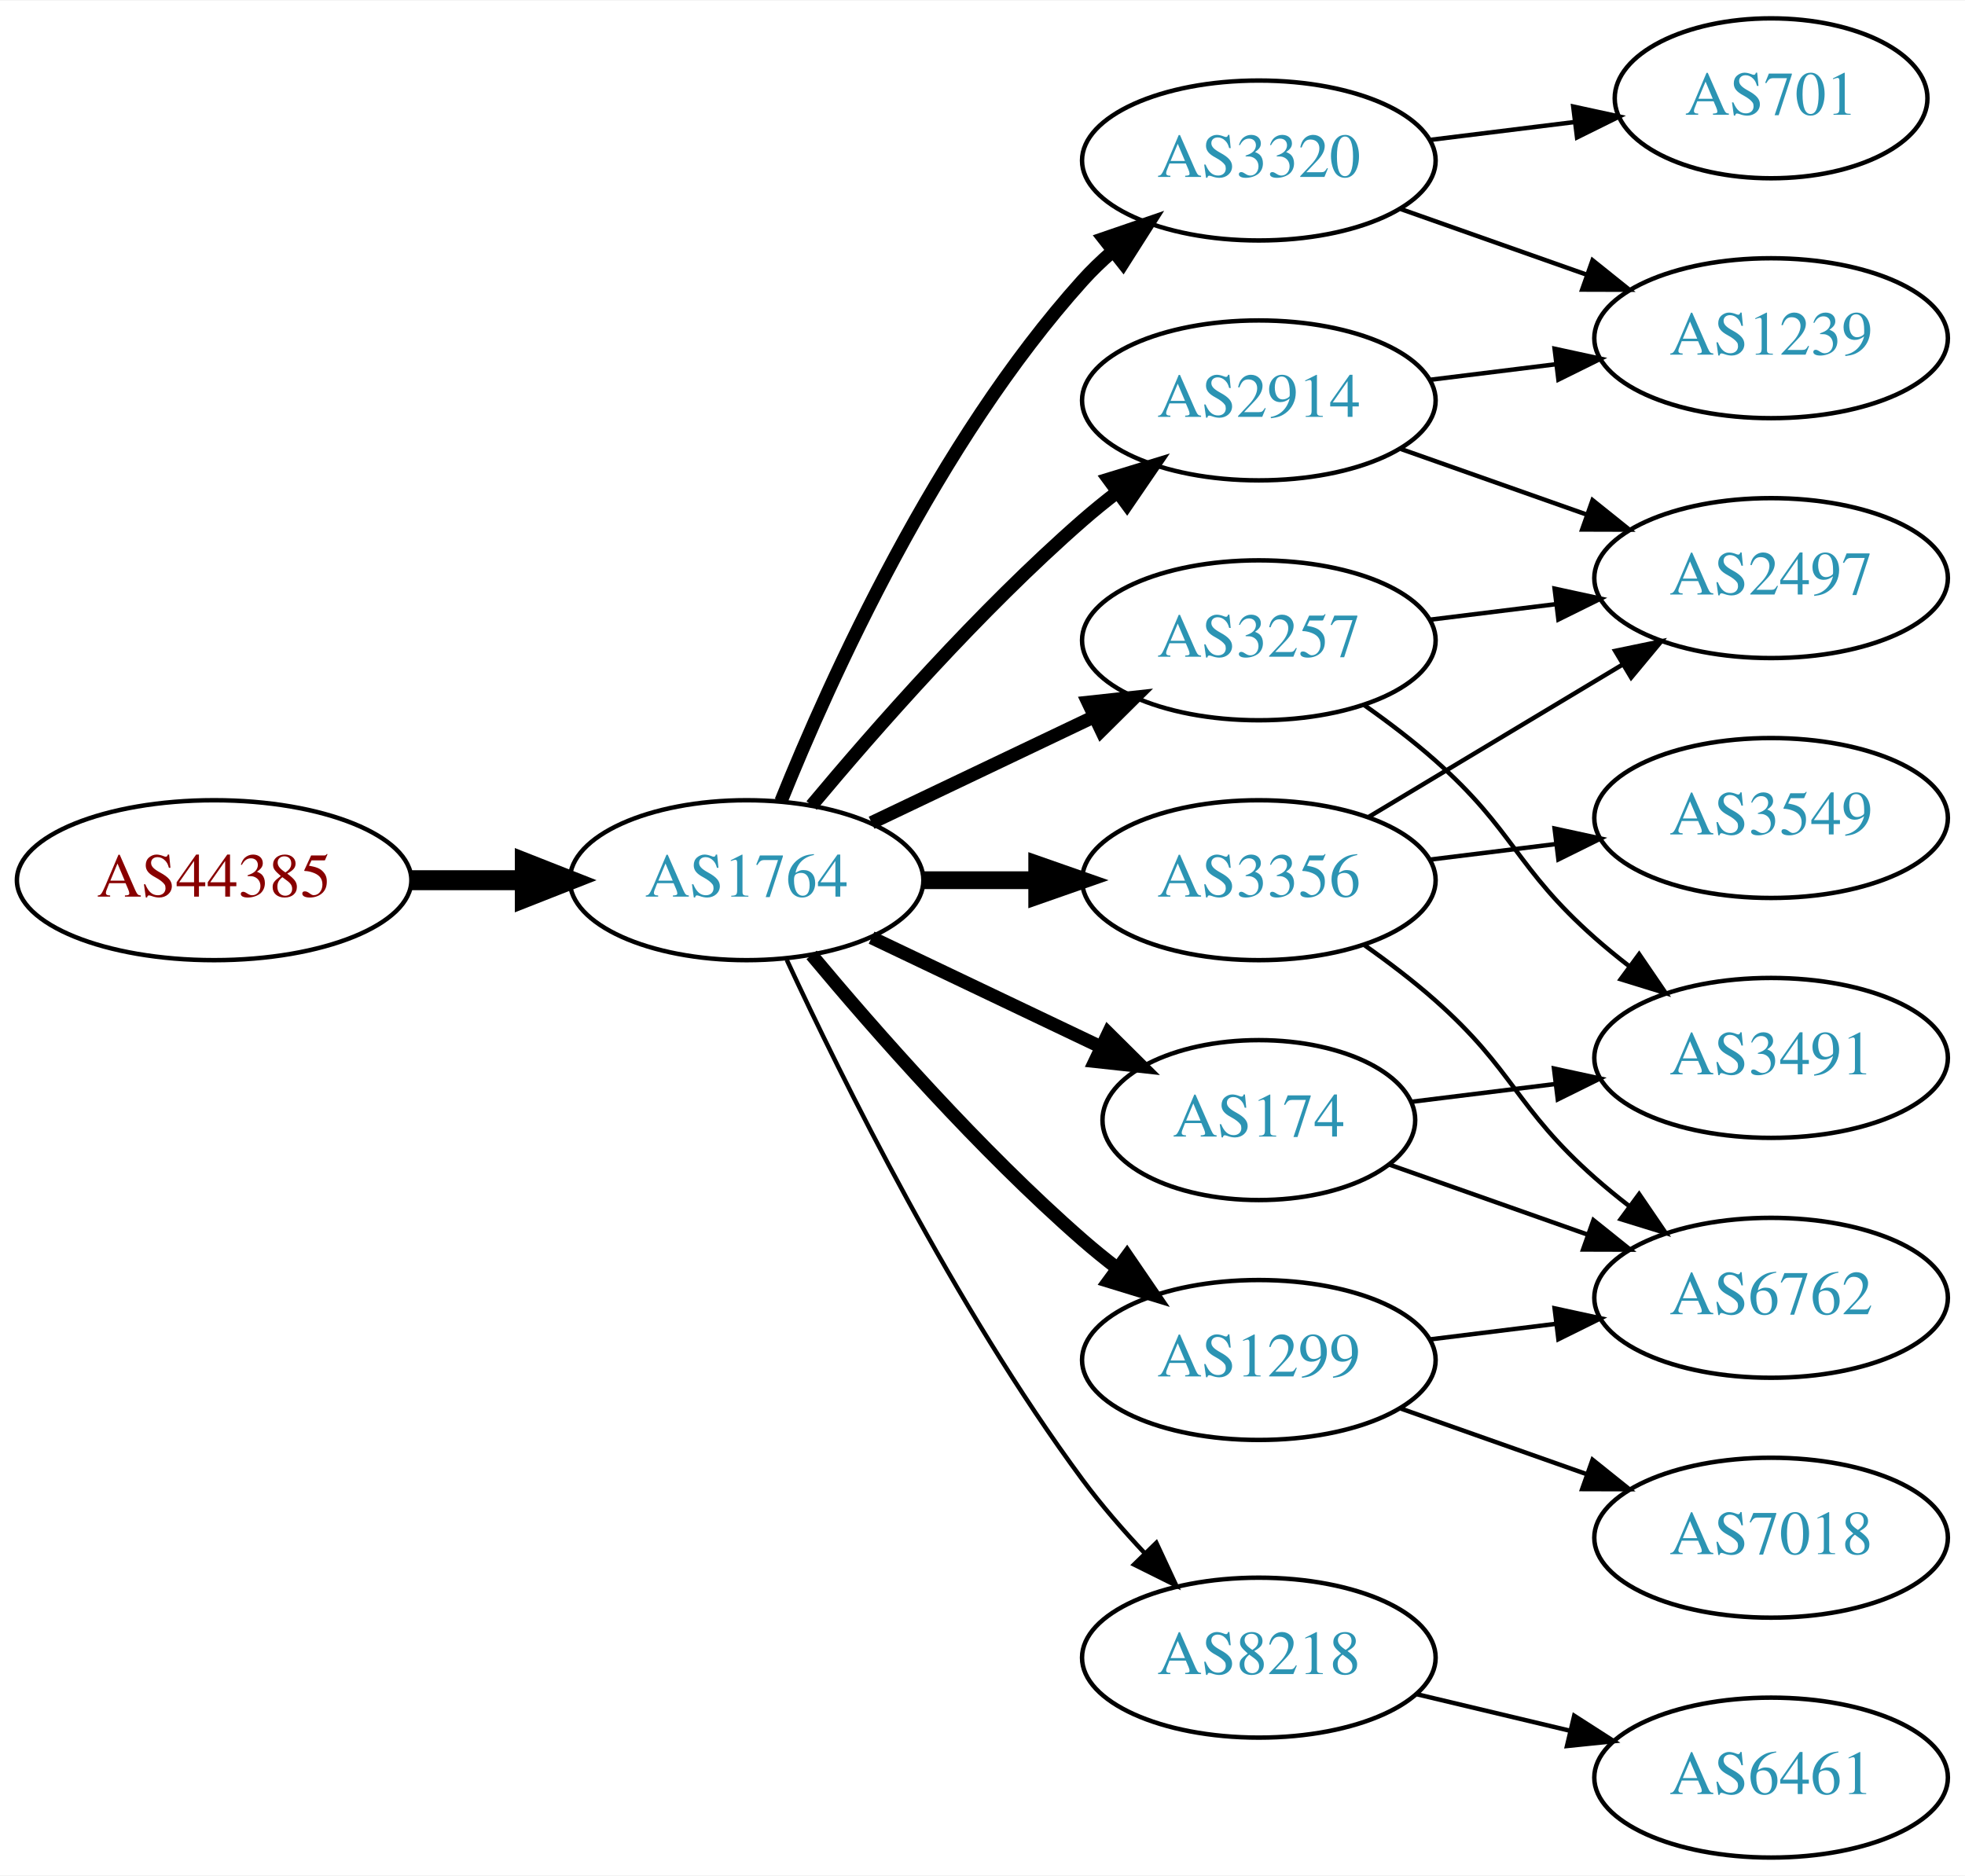
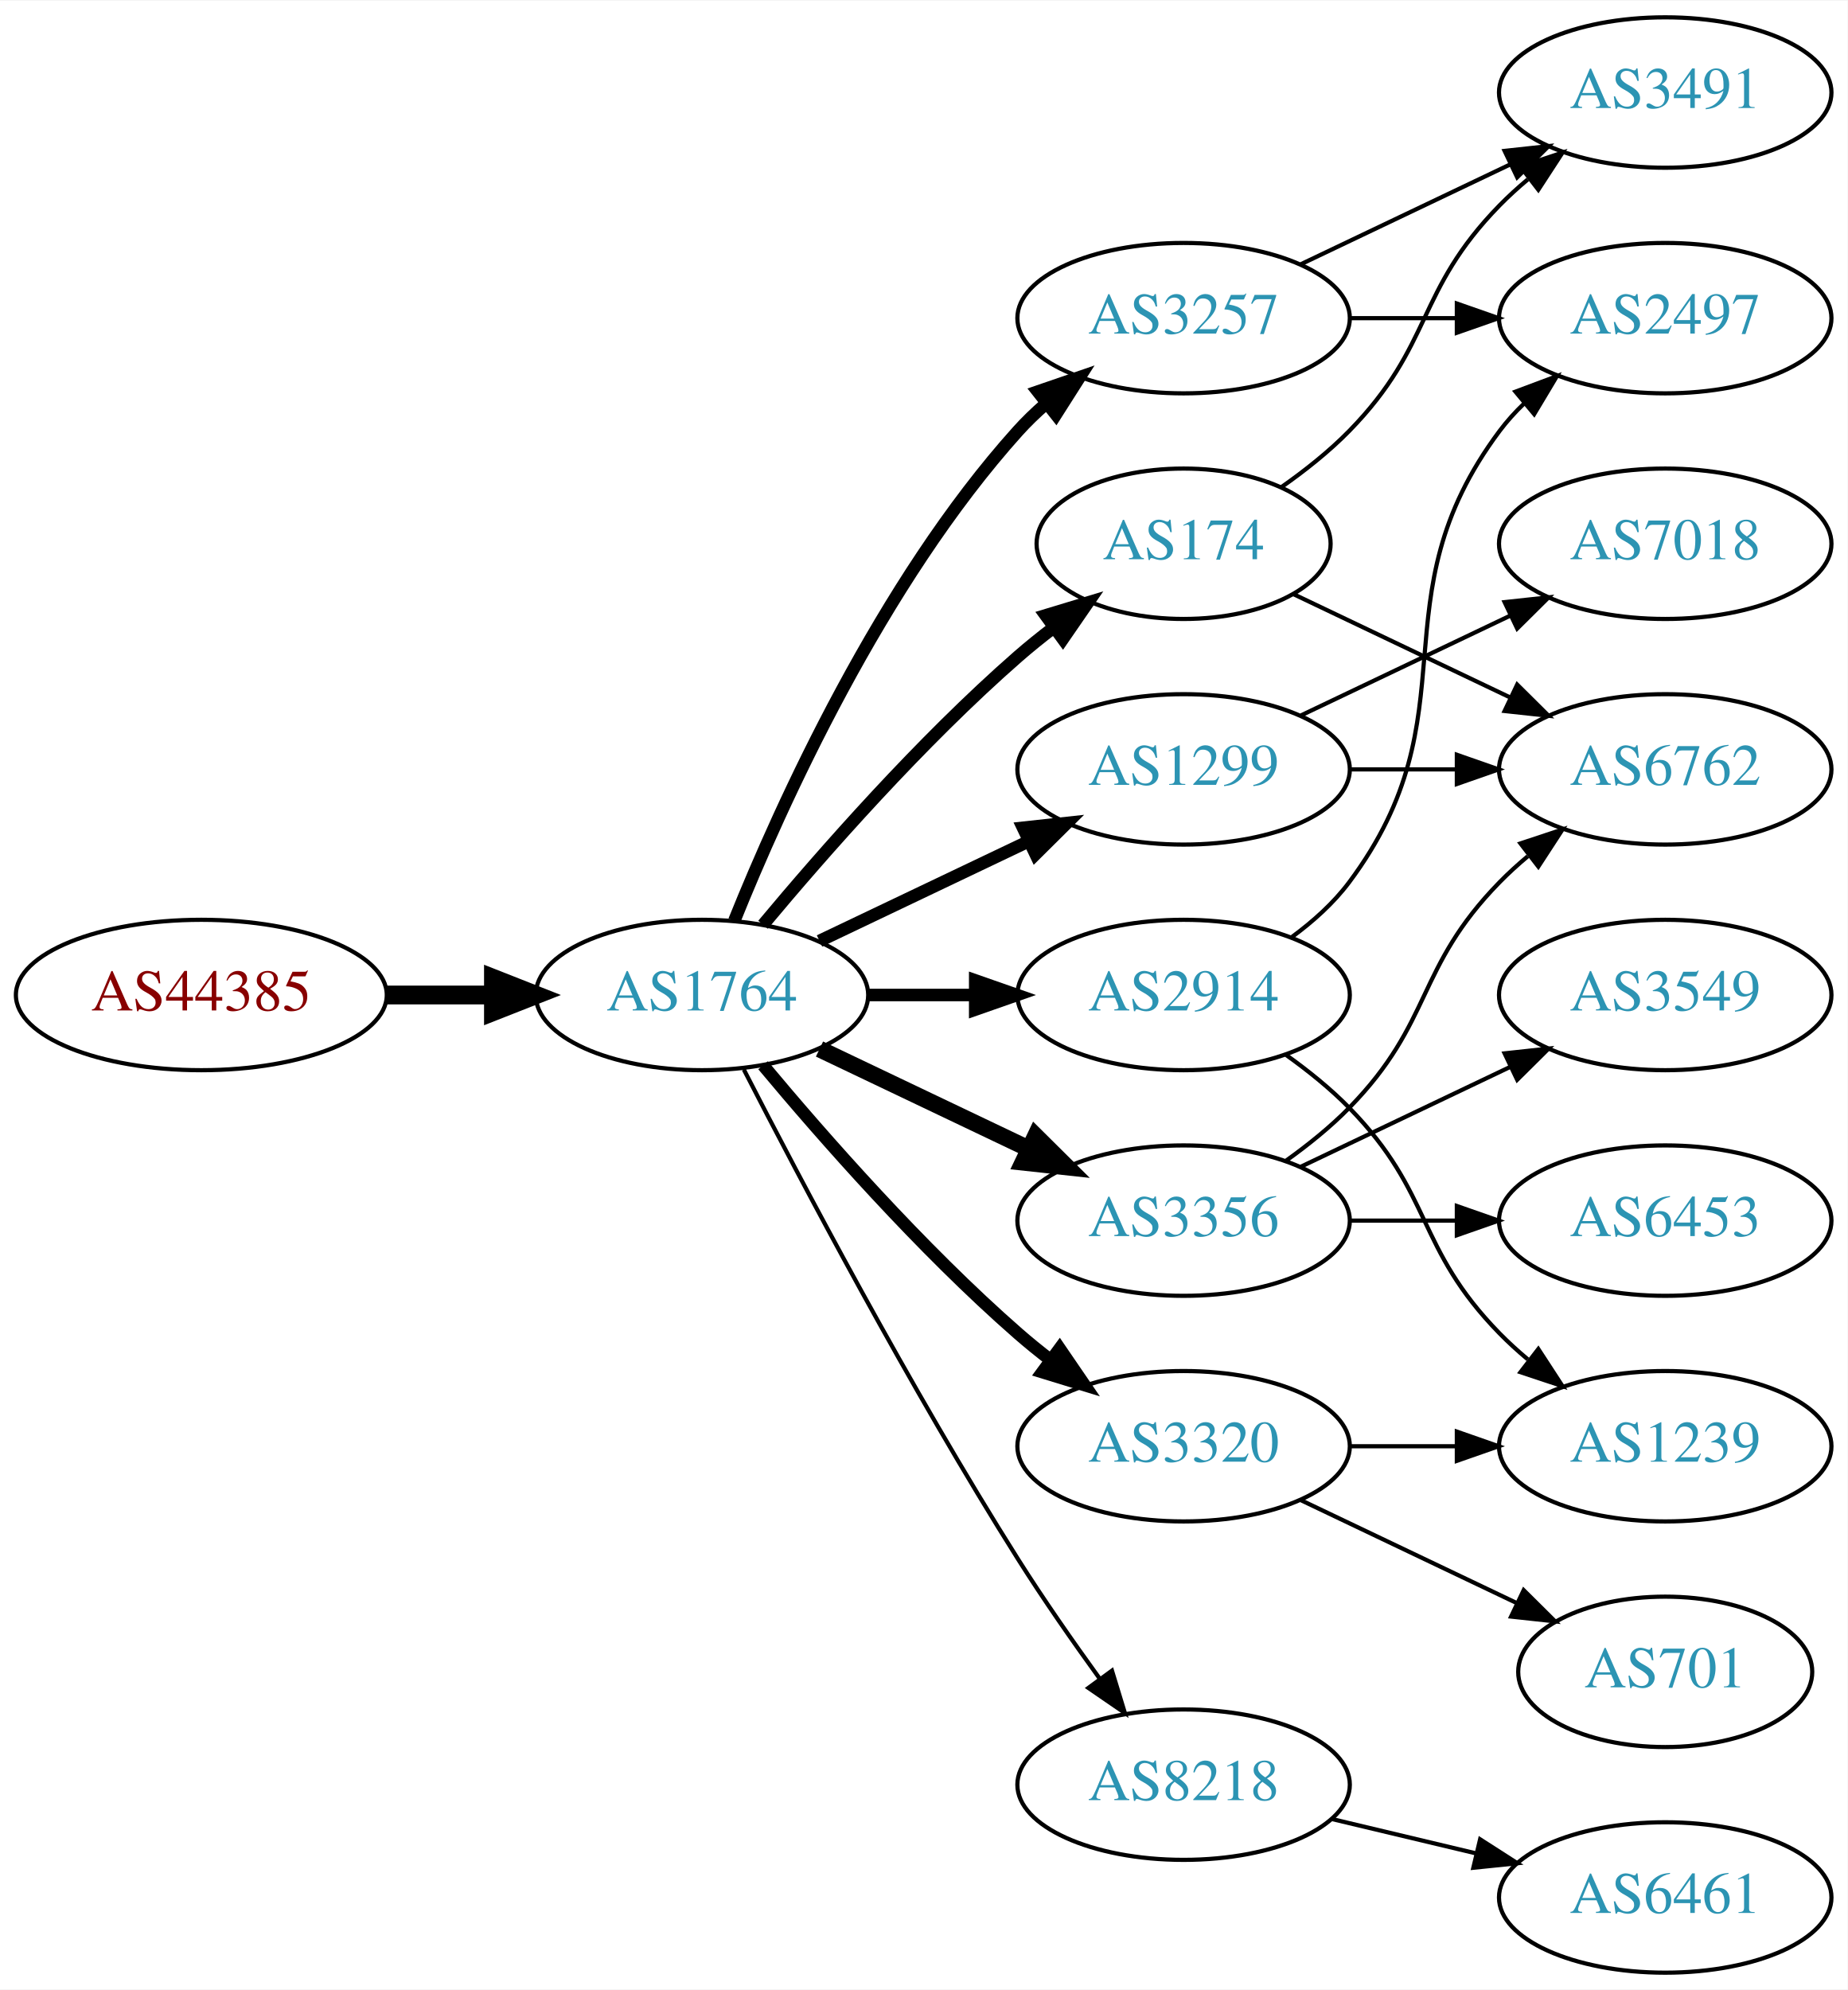
- <svg xmlns="http://www.w3.org/2000/svg" xmlns:xlink="http://www.w3.org/1999/xlink" width="442pt" height="422pt" viewBox="0.00 0.00 442.27 422.00">
-   <g id="graph0" class="graph" transform="scale(1 1) rotate(0) translate(4 418)">
-     <polygon fill="white" stroke="none" points="-4,4 -4,-418 438.271,-418 438.271,4 -4,4" />
+ <svg xmlns="http://www.w3.org/2000/svg" xmlns:xlink="http://www.w3.org/1999/xlink" width="442pt" height="476pt" viewBox="0.00 0.00 442.27 476.00">
+   <g id="graph0" class="graph" transform="scale(1 1) rotate(0) translate(4 472)">
+     <polygon fill="white" stroke="none" points="-4,4 -4,-472 438.271,-472 438.271,4 -4,4" />
    <g id="node1" class="node">
      <g id="a_node1">
        <a xlink:href="/asn/44385" xlink:title="AS44385 ~ NA-NET Communications GmbH [AT]">
-           <ellipse fill="#ffffff" stroke="black" cx="44.196" cy="-220" rx="44.393" ry="18" />
-           <text text-anchor="middle" x="44.196" y="-216.3" font-family="Times,serif" font-size="14.00" fill="#880000">AS44385</text>
+           <ellipse fill="#ffffff" stroke="black" cx="44.196" cy="-234" rx="44.393" ry="18" />
+           <text text-anchor="middle" x="44.196" y="-230.3" font-family="Times,serif" font-size="14.00" fill="#880000">AS44385</text>
        </a>
      </g>
    </g>
    <g id="node2" class="node">
      <g id="a_node2">
        <a xlink:href="/asn/1764" xlink:title="AS1764 ~ NEXTLAYER-AS [AT]">
-           <ellipse fill="#ffffff" stroke="black" cx="164.039" cy="-220" rx="39.794" ry="18" />
-           <text text-anchor="middle" x="164.039" y="-216.3" font-family="Times,serif" font-size="14.00" fill="#2c94b3">AS1764</text>
+           <ellipse fill="#ffffff" stroke="black" cx="164.039" cy="-234" rx="39.794" ry="18" />
+           <text text-anchor="middle" x="164.039" y="-230.3" font-family="Times,serif" font-size="14.00" fill="#2c94b3">AS1764</text>
        </a>
      </g>
    </g>
    <g id="edge1" class="edge">
-       <path fill="none" stroke="black" stroke-width="4.5" d="M88.407,-220C96.72,-220 105.482,-220 113.965,-220" />
-       <polygon fill="black" stroke="black" stroke-width="4.5" points="114.123,-223.938 124.123,-220 114.123,-216.063 114.123,-223.938" />
+       <path fill="none" stroke="black" stroke-width="4.5" d="M88.407,-234C96.72,-234 105.482,-234 113.965,-234" />
+       <polygon fill="black" stroke="black" stroke-width="4.5" points="114.123,-237.938 124.123,-234 114.123,-230.063 114.123,-237.938" />
    </g>
    <g id="node3" class="node">
      <g id="a_node3">
-         <a xlink:href="/asn/3356" xlink:title="AS3356 ~ Level 3 Parent, LLC [US]">
-           <ellipse fill="#ffffff" stroke="black" cx="279.332" cy="-220" rx="39.794" ry="18" />
-           <text text-anchor="middle" x="279.332" y="-216.3" font-family="Times,serif" font-size="14.00" fill="#2c94b3">AS3356</text>
+         <a xlink:href="/asn/2914" xlink:title="AS2914 ~ NTT America, Inc. [US]">
+           <ellipse fill="#ffffff" stroke="black" cx="279.332" cy="-234" rx="39.794" ry="18" />
+           <text text-anchor="middle" x="279.332" y="-230.3" font-family="Times,serif" font-size="14.00" fill="#2c94b3">AS2914</text>
        </a>
      </g>
    </g>
    <g id="edge2" class="edge">
-       <path fill="none" stroke="black" stroke-width="4" d="M203.711,-220C211.914,-220 220.678,-220 229.21,-220" />
-       <polygon fill="black" stroke="black" stroke-width="4" points="229.449,-223.5 239.449,-220 229.449,-216.5 229.449,-223.5" />
+       <path fill="none" stroke="black" stroke-width="3" d="M203.711,-234C211.914,-234 220.678,-234 229.21,-234" />
+       <polygon fill="black" stroke="black" stroke-width="3" points="229.449,-237.5 239.449,-234 229.449,-230.5 229.449,-237.5" />
    </g>
    <g id="node4" class="node">
      <g id="a_node4">
-         <a xlink:href="/asn/2914" xlink:title="AS2914 ~ NTT America, Inc. [US]">
-           <ellipse fill="#ffffff" stroke="black" cx="279.332" cy="-328" rx="39.794" ry="18" />
-           <text text-anchor="middle" x="279.332" y="-324.3" font-family="Times,serif" font-size="14.00" fill="#2c94b3">AS2914</text>
+         <a xlink:href="/asn/1299" xlink:title="AS1299 ~ Telia Carrier [EU]">
+           <ellipse fill="#ffffff" stroke="black" cx="279.332" cy="-288" rx="39.794" ry="18" />
+           <text text-anchor="middle" x="279.332" y="-284.3" font-family="Times,serif" font-size="14.00" fill="#2c94b3">AS1299</text>
        </a>
      </g>
    </g>
    <g id="edge3" class="edge">
-       <path fill="none" stroke="black" stroke-width="3" d="M178.669,-236.817C192.951,-253.929 216.498,-280.745 239.685,-301 242.151,-303.154 244.789,-305.294 247.487,-307.372" />
-       <polygon fill="black" stroke="black" stroke-width="3" points="245.512,-310.264 255.641,-313.37 249.66,-304.625 245.512,-310.264" />
+       <path fill="none" stroke="black" stroke-width="3" d="M192.175,-246.934C207.169,-254.081 225.99,-263.052 242.213,-270.785" />
+       <polygon fill="black" stroke="black" stroke-width="3" points="240.884,-274.028 251.417,-275.171 243.895,-267.709 240.884,-274.028" />
    </g>
    <g id="node5" class="node">
      <g id="a_node5">
-         <a xlink:href="/asn/3320" xlink:title="AS3320 ~ DTAG [DE]">
-           <ellipse fill="#ffffff" stroke="black" cx="279.332" cy="-382" rx="39.794" ry="18" />
-           <text text-anchor="middle" x="279.332" y="-378.3" font-family="Times,serif" font-size="14.00" fill="#2c94b3">AS3320</text>
+         <a xlink:href="/asn/174" xlink:title="AS174 ~ Cogent Communications [US]">
+           <ellipse fill="#ffffff" stroke="black" cx="279.332" cy="-342" rx="35.194" ry="18" />
+           <text text-anchor="middle" x="279.332" y="-338.3" font-family="Times,serif" font-size="14.00" fill="#2c94b3">AS174</text>
        </a>
      </g>
    </g>
    <g id="edge4" class="edge">
-       <path fill="none" stroke="black" stroke-width="3" d="M171.786,-237.787C182.837,-265.243 206.891,-318.578 239.685,-355 241.688,-357.224 243.906,-359.363 246.239,-361.397" />
-       <polygon fill="black" stroke="black" stroke-width="3" points="244.437,-364.433 254.458,-367.873 248.769,-358.935 244.437,-364.433" />
+       <path fill="none" stroke="black" stroke-width="3" d="M178.669,-250.817C192.951,-267.929 216.498,-294.745 239.685,-315 242.355,-317.332 245.228,-319.648 248.158,-321.886" />
+       <polygon fill="black" stroke="black" stroke-width="3" points="246.309,-324.87 256.449,-327.939 250.436,-319.216 246.309,-324.87" />
    </g>
    <g id="node6" class="node">
      <g id="a_node6">
-         <a xlink:href="/asn/1299" xlink:title="AS1299 ~ Telia Carrier [EU]">
-           <ellipse fill="#ffffff" stroke="black" cx="279.332" cy="-112" rx="39.794" ry="18" />
-           <text text-anchor="middle" x="279.332" y="-108.3" font-family="Times,serif" font-size="14.00" fill="#2c94b3">AS1299</text>
-         </a>
-       </g>
-     </g>
-     <g id="edge5" class="edge">
-       <path fill="none" stroke="black" stroke-width="3" d="M178.669,-203.183C192.951,-186.071 216.498,-159.255 239.685,-139 242.151,-136.846 244.789,-134.706 247.487,-132.628" />
-       <polygon fill="black" stroke="black" stroke-width="3" points="249.66,-135.375 255.641,-126.63 245.512,-129.736 249.66,-135.375" />
-     </g>
-     <g id="node7" class="node">
-       <g id="a_node7">
-         <a xlink:href="/asn/174" xlink:title="AS174 ~ Cogent Communications [US]">
-           <ellipse fill="#ffffff" stroke="black" cx="279.332" cy="-166" rx="35.194" ry="18" />
-           <text text-anchor="middle" x="279.332" y="-162.3" font-family="Times,serif" font-size="14.00" fill="#2c94b3">AS174</text>
-         </a>
-       </g>
-     </g>
-     <g id="edge6" class="edge">
-       <path fill="none" stroke="black" stroke-width="3" d="M192.175,-207.066C207.607,-199.71 227.092,-190.423 243.628,-182.541" />
-       <polygon fill="black" stroke="black" stroke-width="3" points="245.448,-185.551 252.969,-178.089 242.436,-179.232 245.448,-185.551" />
-     </g>
-     <g id="node8" class="node">
-       <g id="a_node8">
        <a xlink:href="/asn/8218" xlink:title="AS8218 ~ legacy Neotelecoms [FR]">
          <ellipse fill="#ffffff" stroke="black" cx="279.332" cy="-45" rx="39.794" ry="18" />
          <text text-anchor="middle" x="279.332" y="-41.3" font-family="Times,serif" font-size="14.00" fill="#2c94b3">AS8218</text>
        </a>
      </g>
    </g>
+     <g id="edge5" class="edge">
+       <path fill="none" stroke="black" d="M174.065,-216.148C187.501,-189.945 213.95,-139.763 239.685,-99 245.748,-89.396 252.868,-79.187 259.333,-70.261" />
+       <polygon fill="black" stroke="black" points="262.185,-72.291 265.276,-62.157 256.54,-68.152 262.185,-72.291" />
+     </g>
+     <g id="node7" class="node">
+       <g id="a_node7">
+         <a xlink:href="/asn/3356" xlink:title="AS3356 ~ Level 3 Parent, LLC [US]">
+           <ellipse fill="#ffffff" stroke="black" cx="279.332" cy="-180" rx="39.794" ry="18" />
+           <text text-anchor="middle" x="279.332" y="-176.3" font-family="Times,serif" font-size="14.00" fill="#2c94b3">AS3356</text>
+         </a>
+       </g>
+     </g>
+     <g id="edge6" class="edge">
+       <path fill="none" stroke="black" stroke-width="4" d="M192.175,-221.066C207.169,-213.919 225.99,-204.948 242.213,-197.215" />
+       <polygon fill="black" stroke="black" stroke-width="4" points="243.895,-200.291 251.417,-192.829 240.884,-193.972 243.895,-200.291" />
+     </g>
+     <g id="node8" class="node">
+       <g id="a_node8">
+         <a xlink:href="/asn/3320" xlink:title="AS3320 ~ DTAG [DE]">
+           <ellipse fill="#ffffff" stroke="black" cx="279.332" cy="-126" rx="39.794" ry="18" />
+           <text text-anchor="middle" x="279.332" y="-122.3" font-family="Times,serif" font-size="14.00" fill="#2c94b3">AS3320</text>
+         </a>
+       </g>
+     </g>
    <g id="edge7" class="edge">
-       <path fill="none" stroke="black" d="M173.085,-202.065C185.484,-175.325 210.867,-123.979 239.685,-85 243.851,-79.366 248.76,-73.712 253.656,-68.502" />
-       <polygon fill="black" stroke="black" points="256.26,-70.846 260.733,-61.241 251.247,-65.96 256.26,-70.846" />
+       <path fill="none" stroke="black" stroke-width="3" d="M178.669,-217.183C192.951,-200.071 216.498,-173.255 239.685,-153 242.151,-150.846 244.789,-148.706 247.487,-146.628" />
+       <polygon fill="black" stroke="black" stroke-width="3" points="249.66,-149.375 255.641,-140.63 245.512,-143.736 249.66,-149.375" />
    </g>
    <g id="node9" class="node">
      <g id="a_node9">
        <a xlink:href="/asn/3257" xlink:title="AS3257 ~ GTT [DE]">
-           <ellipse fill="#ffffff" stroke="black" cx="279.332" cy="-274" rx="39.794" ry="18" />
-           <text text-anchor="middle" x="279.332" y="-270.3" font-family="Times,serif" font-size="14.00" fill="#2c94b3">AS3257</text>
+           <ellipse fill="#ffffff" stroke="black" cx="279.332" cy="-396" rx="39.794" ry="18" />
+           <text text-anchor="middle" x="279.332" y="-392.3" font-family="Times,serif" font-size="14.00" fill="#2c94b3">AS3257</text>
        </a>
      </g>
    </g>
    <g id="edge8" class="edge">
-       <path fill="none" stroke="black" stroke-width="3" d="M192.175,-232.934C207.169,-240.081 225.99,-249.052 242.213,-256.785" />
-       <polygon fill="black" stroke="black" stroke-width="3" points="240.884,-260.028 251.417,-261.171 243.895,-253.709 240.884,-260.028" />
+       <path fill="none" stroke="black" stroke-width="3" d="M171.786,-251.787C182.837,-279.243 206.891,-332.578 239.685,-369 241.688,-371.224 243.906,-373.363 246.239,-375.397" />
+       <polygon fill="black" stroke="black" stroke-width="3" points="244.437,-378.433 254.458,-381.873 248.769,-372.935 244.437,-378.433" />
+     </g>
+     <g id="node13" class="node">
+       <g id="a_node13">
+         <a xlink:href="/asn/2497" xlink:title="AS2497 ~ Internet Initiative Japan Inc. [JP]">
+           <ellipse fill="#ffffff" stroke="black" cx="394.625" cy="-396" rx="39.794" ry="18" />
+           <text text-anchor="middle" x="394.625" y="-392.3" font-family="Times,serif" font-size="14.00" fill="#2c94b3">AS2497</text>
+         </a>
+       </g>
+     </g>
+     <g id="edge14" class="edge">
+       <path fill="none" stroke="black" d="M305.262,-247.882C310.338,-251.611 315.256,-256.016 318.978,-261 349.249,-301.542 324.707,-328.458 354.978,-369 356.723,-371.336 358.73,-373.545 360.893,-375.617" />
+       <polygon fill="black" stroke="black" points="358.771,-378.405 368.694,-382.118 363.253,-373.027 358.771,-378.405" />
+     </g>
+     <g id="node14" class="node">
+       <g id="a_node14">
+         <a xlink:href="/asn/1239" xlink:title="AS1239 ~ Sprint [US]">
+           <ellipse fill="#ffffff" stroke="black" cx="394.625" cy="-126" rx="39.794" ry="18" />
+           <text text-anchor="middle" x="394.625" y="-122.3" font-family="Times,serif" font-size="14.00" fill="#2c94b3">AS1239</text>
+         </a>
+       </g>
+     </g>
+     <g id="edge15" class="edge">
+       <path fill="none" stroke="black" d="M303.926,-219.611C309.182,-215.852 314.513,-211.563 318.978,-207 339.151,-186.383 334.806,-173.617 354.978,-153 357.071,-150.861 359.354,-148.782 361.731,-146.79" />
+       <polygon fill="black" stroke="black" points="364.249,-149.268 370.031,-140.389 359.974,-143.725 364.249,-149.268" />
+     </g>
+     <g id="node11" class="node">
+       <g id="a_node11">
+         <a xlink:href="/asn/6762" xlink:title="AS6762 ~ TELECOM ITALIA SPARKLE S.p.A. [IT]">
+           <ellipse fill="#ffffff" stroke="black" cx="394.625" cy="-288" rx="39.794" ry="18" />
+           <text text-anchor="middle" x="394.625" y="-284.3" font-family="Times,serif" font-size="14.00" fill="#2c94b3">AS6762</text>
+         </a>
+       </g>
+     </g>
+     <g id="edge19" class="edge">
+       <path fill="none" stroke="black" d="M319.004,-288C327.207,-288 335.971,-288 344.503,-288" />
+       <polygon fill="black" stroke="black" points="344.742,-291.5 354.742,-288 344.742,-284.5 344.742,-291.5" />
+     </g>
+     <g id="node17" class="node">
+       <g id="a_node17">
+         <a xlink:href="/asn/7018" xlink:title="AS7018 ~ AT&amp;T Services, Inc. [US]">
+           <ellipse fill="#ffffff" stroke="black" cx="394.625" cy="-342" rx="39.794" ry="18" />
+           <text text-anchor="middle" x="394.625" y="-338.3" font-family="Times,serif" font-size="14.00" fill="#2c94b3">AS7018</text>
+         </a>
+       </g>
+     </g>
+     <g id="edge20" class="edge">
+       <path fill="none" stroke="black" d="M307.468,-300.934C322.462,-308.081 341.283,-317.052 357.506,-324.785" />
+       <polygon fill="black" stroke="black" points="356.177,-328.028 366.71,-329.171 359.188,-321.709 356.177,-328.028" />
+     </g>
+     <g id="edge10" class="edge">
+       <path fill="none" stroke="black" d="M305.757,-329.881C321.059,-322.587 340.783,-313.186 357.665,-305.14" />
+       <polygon fill="black" stroke="black" points="359.184,-308.293 366.705,-300.831 356.172,-301.974 359.184,-308.293" />
+     </g>
+     <g id="node12" class="node">
+       <g id="a_node12">
+         <a xlink:href="/asn/3491" xlink:title="AS3491 ~ PCCW Global, Inc. [US]">
+           <ellipse fill="#ffffff" stroke="black" cx="394.625" cy="-450" rx="39.794" ry="18" />
+           <text text-anchor="middle" x="394.625" y="-446.3" font-family="Times,serif" font-size="14.00" fill="#2c94b3">AS3491</text>
+         </a>
+       </g>
+     </g>
+     <g id="edge11" class="edge">
+       <path fill="none" stroke="black" d="M302.714,-355.532C308.356,-359.49 314.17,-364.086 318.978,-369 339.151,-389.617 334.806,-402.383 354.978,-423 357.071,-425.139 359.354,-427.218 361.731,-429.21" />
+       <polygon fill="black" stroke="black" points="359.974,-432.275 370.031,-435.611 364.249,-426.732 359.974,-432.275" />
    </g>
    <g id="node10" class="node">
      <g id="a_node10">
-         <a xlink:href="/asn/2497" xlink:title="AS2497 ~ Internet Initiative Japan Inc. [JP]">
-           <ellipse fill="#ffffff" stroke="black" cx="394.625" cy="-288" rx="39.794" ry="18" />
-           <text text-anchor="middle" x="394.625" y="-284.3" font-family="Times,serif" font-size="14.00" fill="#2c94b3">AS2497</text>
-         </a>
-       </g>
-     </g>
-     <g id="edge16" class="edge">
-       <path fill="none" stroke="black" d="M304.082,-234.255C320.698,-244.229 343.094,-257.671 361.331,-268.617" />
-       <polygon fill="black" stroke="black" points="359.531,-271.618 369.906,-273.764 363.133,-265.616 359.531,-271.618" />
-     </g>
-     <g id="node14" class="node">
-       <g id="a_node14">
-         <a xlink:href="/asn/6762" xlink:title="AS6762 ~ TELECOM ITALIA SPARKLE S.p.A. [IT]">
-           <ellipse fill="#ffffff" stroke="black" cx="394.625" cy="-126" rx="39.794" ry="18" />
-           <text text-anchor="middle" x="394.625" y="-122.3" font-family="Times,serif" font-size="14.00" fill="#2c94b3">AS6762</text>
-         </a>
-       </g>
+         <a xlink:href="/asn/6461" xlink:title="AS6461 ~ Zayo Bandwidth [US]">
+           <ellipse fill="#ffffff" stroke="black" cx="394.625" cy="-18" rx="39.794" ry="18" />
+           <text text-anchor="middle" x="394.625" y="-14.3" font-family="Times,serif" font-size="14.00" fill="#2c94b3">AS6461</text>
+         </a>
+       </g>
+     </g>
+     <g id="edge9" class="edge">
+       <path fill="none" stroke="black" d="M314.939,-36.752C325.81,-34.162 337.964,-31.265 349.407,-28.538" />
+       <polygon fill="black" stroke="black" points="350.313,-31.92 359.229,-26.197 348.69,-25.111 350.313,-31.92" />
    </g>
    <g id="edge17" class="edge">
-       <path fill="none" stroke="black" d="M303.058,-205.411C308.459,-201.6 314.072,-197.337 318.978,-193 336.898,-177.159 337.058,-168.841 354.978,-153 357.431,-150.832 360.061,-148.682 362.753,-146.597" />
-       <polygon fill="black" stroke="black" points="364.928,-149.342 370.898,-140.589 360.773,-143.709 364.928,-149.342" />
-     </g>
-     <g id="node16" class="node">
-       <g id="a_node16">
+       <path fill="none" stroke="black" d="M303.926,-194.389C309.182,-198.148 314.513,-202.437 318.978,-207 339.151,-227.617 334.806,-240.383 354.978,-261 357.071,-263.139 359.354,-265.218 361.731,-267.21" />
+       <polygon fill="black" stroke="black" points="359.974,-270.275 370.031,-273.611 364.249,-264.732 359.974,-270.275" />
+     </g>
+     <g id="node15" class="node">
+       <g id="a_node15">
        <a xlink:href="/asn/3549" xlink:title="AS3549 ~ Level 3 Parent, LLC [US]">
          <ellipse fill="#ffffff" stroke="black" cx="394.625" cy="-234" rx="39.794" ry="18" />
          <text text-anchor="middle" x="394.625" y="-230.3" font-family="Times,serif" font-size="14.00" fill="#2c94b3">AS3549</text>
        </a>
      </g>
    </g>
+     <g id="edge16" class="edge">
+       <path fill="none" stroke="black" d="M307.468,-192.934C322.462,-200.081 341.283,-209.052 357.506,-216.785" />
+       <polygon fill="black" stroke="black" points="356.177,-220.028 366.71,-221.171 359.188,-213.709 356.177,-220.028" />
+     </g>
+     <g id="node16" class="node">
+       <g id="a_node16">
+         <a xlink:href="/asn/6453" xlink:title="AS6453 ~ TATA COMMUNICATIONS (AMERICA) INC [US]">
+           <ellipse fill="#ffffff" stroke="black" cx="394.625" cy="-180" rx="39.794" ry="18" />
+           <text text-anchor="middle" x="394.625" y="-176.3" font-family="Times,serif" font-size="14.00" fill="#2c94b3">AS6453</text>
+         </a>
+       </g>
+     </g>
    <g id="edge18" class="edge">
-       <path fill="none" stroke="black" d="M317.742,-224.623C326.83,-225.746 336.667,-226.962 346.152,-228.134" />
-       <polygon fill="black" stroke="black" points="345.9,-231.629 356.254,-229.382 346.758,-224.682 345.9,-231.629" />
-     </g>
-     <g id="edge9" class="edge">
-       <path fill="none" stroke="black" d="M311.289,-317.07C324.153,-312.528 339.259,-307.195 352.995,-302.345" />
-       <polygon fill="black" stroke="black" points="354.44,-305.547 362.704,-298.917 352.109,-298.946 354.44,-305.547" />
-     </g>
-     <g id="node11" class="node">
-       <g id="a_node11">
-         <a xlink:href="/asn/1239" xlink:title="AS1239 ~ Sprint [US]">
-           <ellipse fill="#ffffff" stroke="black" cx="394.625" cy="-342" rx="39.794" ry="18" />
-           <text text-anchor="middle" x="394.625" y="-338.3" font-family="Times,serif" font-size="14.00" fill="#2c94b3">AS1239</text>
-         </a>
-       </g>
-     </g>
-     <g id="edge10" class="edge">
-       <path fill="none" stroke="black" d="M317.742,-332.623C326.83,-333.746 336.667,-334.962 346.152,-336.134" />
-       <polygon fill="black" stroke="black" points="345.9,-339.629 356.254,-337.382 346.758,-332.682 345.9,-339.629" />
+       <path fill="none" stroke="black" d="M319.004,-180C327.207,-180 335.971,-180 344.503,-180" />
+       <polygon fill="black" stroke="black" points="344.742,-183.5 354.742,-180 344.742,-176.5 344.742,-183.5" />
+     </g>
+     <g id="edge22" class="edge">
+       <path fill="none" stroke="black" d="M319.004,-126C327.207,-126 335.971,-126 344.503,-126" />
+       <polygon fill="black" stroke="black" points="344.742,-129.5 354.742,-126 344.742,-122.5 344.742,-129.5" />
+     </g>
+     <g id="node18" class="node">
+       <g id="a_node18">
+         <a xlink:href="/asn/701" xlink:title="AS701 ~ UUNET [US]">
+           <ellipse fill="#ffffff" stroke="black" cx="394.625" cy="-72" rx="35.194" ry="18" />
+           <text text-anchor="middle" x="394.625" y="-68.3" font-family="Times,serif" font-size="14.00" fill="#2c94b3">AS701</text>
+         </a>
+       </g>
+     </g>
+     <g id="edge21" class="edge">
+       <path fill="none" stroke="black" d="M307.468,-113.066C322.9,-105.71 342.385,-96.423 358.92,-88.541" />
+       <polygon fill="black" stroke="black" points="360.741,-91.551 368.262,-84.089 357.729,-85.232 360.741,-91.551" />
+     </g>
+     <g id="edge13" class="edge">
+       <path fill="none" stroke="black" d="M307.468,-408.934C322.462,-416.081 341.283,-425.052 357.506,-432.785" />
+       <polygon fill="black" stroke="black" points="356.177,-436.028 366.71,-437.171 359.188,-429.709 356.177,-436.028" />
    </g>
    <g id="edge12" class="edge">
-       <path fill="none" stroke="black" d="M311.289,-371.07C324.153,-366.528 339.259,-361.195 352.995,-356.345" />
-       <polygon fill="black" stroke="black" points="354.44,-359.547 362.704,-352.917 352.109,-352.946 354.44,-359.547" />
-     </g>
-     <g id="node12" class="node">
-       <g id="a_node12">
-         <a xlink:href="/asn/701" xlink:title="AS701 ~ UUNET [US]">
-           <ellipse fill="#ffffff" stroke="black" cx="394.625" cy="-396" rx="35.194" ry="18" />
-           <text text-anchor="middle" x="394.625" y="-392.3" font-family="Times,serif" font-size="14.00" fill="#2c94b3">AS701</text>
-         </a>
-       </g>
-     </g>
-     <g id="edge11" class="edge">
-       <path fill="none" stroke="black" d="M317.742,-386.623C328.194,-387.915 339.638,-389.329 350.397,-390.658" />
-       <polygon fill="black" stroke="black" points="350.094,-394.147 360.447,-391.9 350.952,-387.2 350.094,-394.147" />
-     </g>
-     <g id="node13" class="node">
-       <g id="a_node13">
-         <a xlink:href="/asn/7018" xlink:title="AS7018 ~ AT&amp;T Services, Inc. [US]">
-           <ellipse fill="#ffffff" stroke="black" cx="394.625" cy="-72" rx="39.794" ry="18" />
-           <text text-anchor="middle" x="394.625" y="-68.3" font-family="Times,serif" font-size="14.00" fill="#2c94b3">AS7018</text>
-         </a>
-       </g>
-     </g>
-     <g id="edge13" class="edge">
-       <path fill="none" stroke="black" d="M311.289,-101.07C324.153,-96.528 339.259,-91.195 352.995,-86.345" />
-       <polygon fill="black" stroke="black" points="354.44,-89.547 362.704,-82.917 352.109,-82.946 354.44,-89.547" />
-     </g>
-     <g id="edge14" class="edge">
-       <path fill="none" stroke="black" d="M317.742,-116.623C326.83,-117.746 336.667,-118.962 346.152,-120.134" />
-       <polygon fill="black" stroke="black" points="345.9,-123.629 356.254,-121.382 346.758,-116.682 345.9,-123.629" />
-     </g>
-     <g id="edge20" class="edge">
-       <path fill="none" stroke="black" d="M308.628,-156.009C322.176,-151.226 338.64,-145.413 353.456,-140.182" />
-       <polygon fill="black" stroke="black" points="354.643,-143.475 362.908,-136.845 352.313,-136.874 354.643,-143.475" />
-     </g>
-     <g id="node17" class="node">
-       <g id="a_node17">
-         <a xlink:href="/asn/3491" xlink:title="AS3491 ~ PCCW Global, Inc. [US]">
-           <ellipse fill="#ffffff" stroke="black" cx="394.625" cy="-180" rx="39.794" ry="18" />
-           <text text-anchor="middle" x="394.625" y="-176.3" font-family="Times,serif" font-size="14.00" fill="#2c94b3">AS3491</text>
-         </a>
-       </g>
-     </g>
-     <g id="edge19" class="edge">
-       <path fill="none" stroke="black" d="M313.71,-170.125C323.801,-171.372 335.084,-172.766 345.919,-174.105" />
-       <polygon fill="black" stroke="black" points="345.762,-177.612 356.116,-175.365 346.621,-170.665 345.762,-177.612" />
-     </g>
-     <g id="node15" class="node">
-       <g id="a_node15">
-         <a xlink:href="/asn/6461" xlink:title="AS6461 ~ Zayo Bandwidth [US]">
-           <ellipse fill="#ffffff" stroke="black" cx="394.625" cy="-18" rx="39.794" ry="18" />
-           <text text-anchor="middle" x="394.625" y="-14.3" font-family="Times,serif" font-size="14.00" fill="#2c94b3">AS6461</text>
-         </a>
-       </g>
-     </g>
-     <g id="edge15" class="edge">
-       <path fill="none" stroke="black" d="M314.939,-36.752C325.81,-34.162 337.964,-31.265 349.407,-28.538" />
-       <polygon fill="black" stroke="black" points="350.313,-31.92 359.229,-26.197 348.69,-25.111 350.313,-31.92" />
-     </g>
-     <g id="edge22" class="edge">
-       <path fill="none" stroke="black" d="M317.742,-278.623C326.83,-279.746 336.667,-280.962 346.152,-282.134" />
-       <polygon fill="black" stroke="black" points="345.9,-285.629 356.254,-283.382 346.758,-278.682 345.9,-285.629" />
-     </g>
-     <g id="edge21" class="edge">
-       <path fill="none" stroke="black" d="M303.058,-259.411C308.459,-255.6 314.072,-251.337 318.978,-247 336.898,-231.159 337.058,-222.841 354.978,-207 357.431,-204.832 360.061,-202.682 362.753,-200.597" />
-       <polygon fill="black" stroke="black" points="364.928,-203.342 370.898,-194.589 360.773,-197.709 364.928,-203.342" />
+       <path fill="none" stroke="black" d="M319.004,-396C327.207,-396 335.971,-396 344.503,-396" />
+       <polygon fill="black" stroke="black" points="344.742,-399.5 354.742,-396 344.742,-392.5 344.742,-399.5" />
    </g>
  </g>
</svg>
